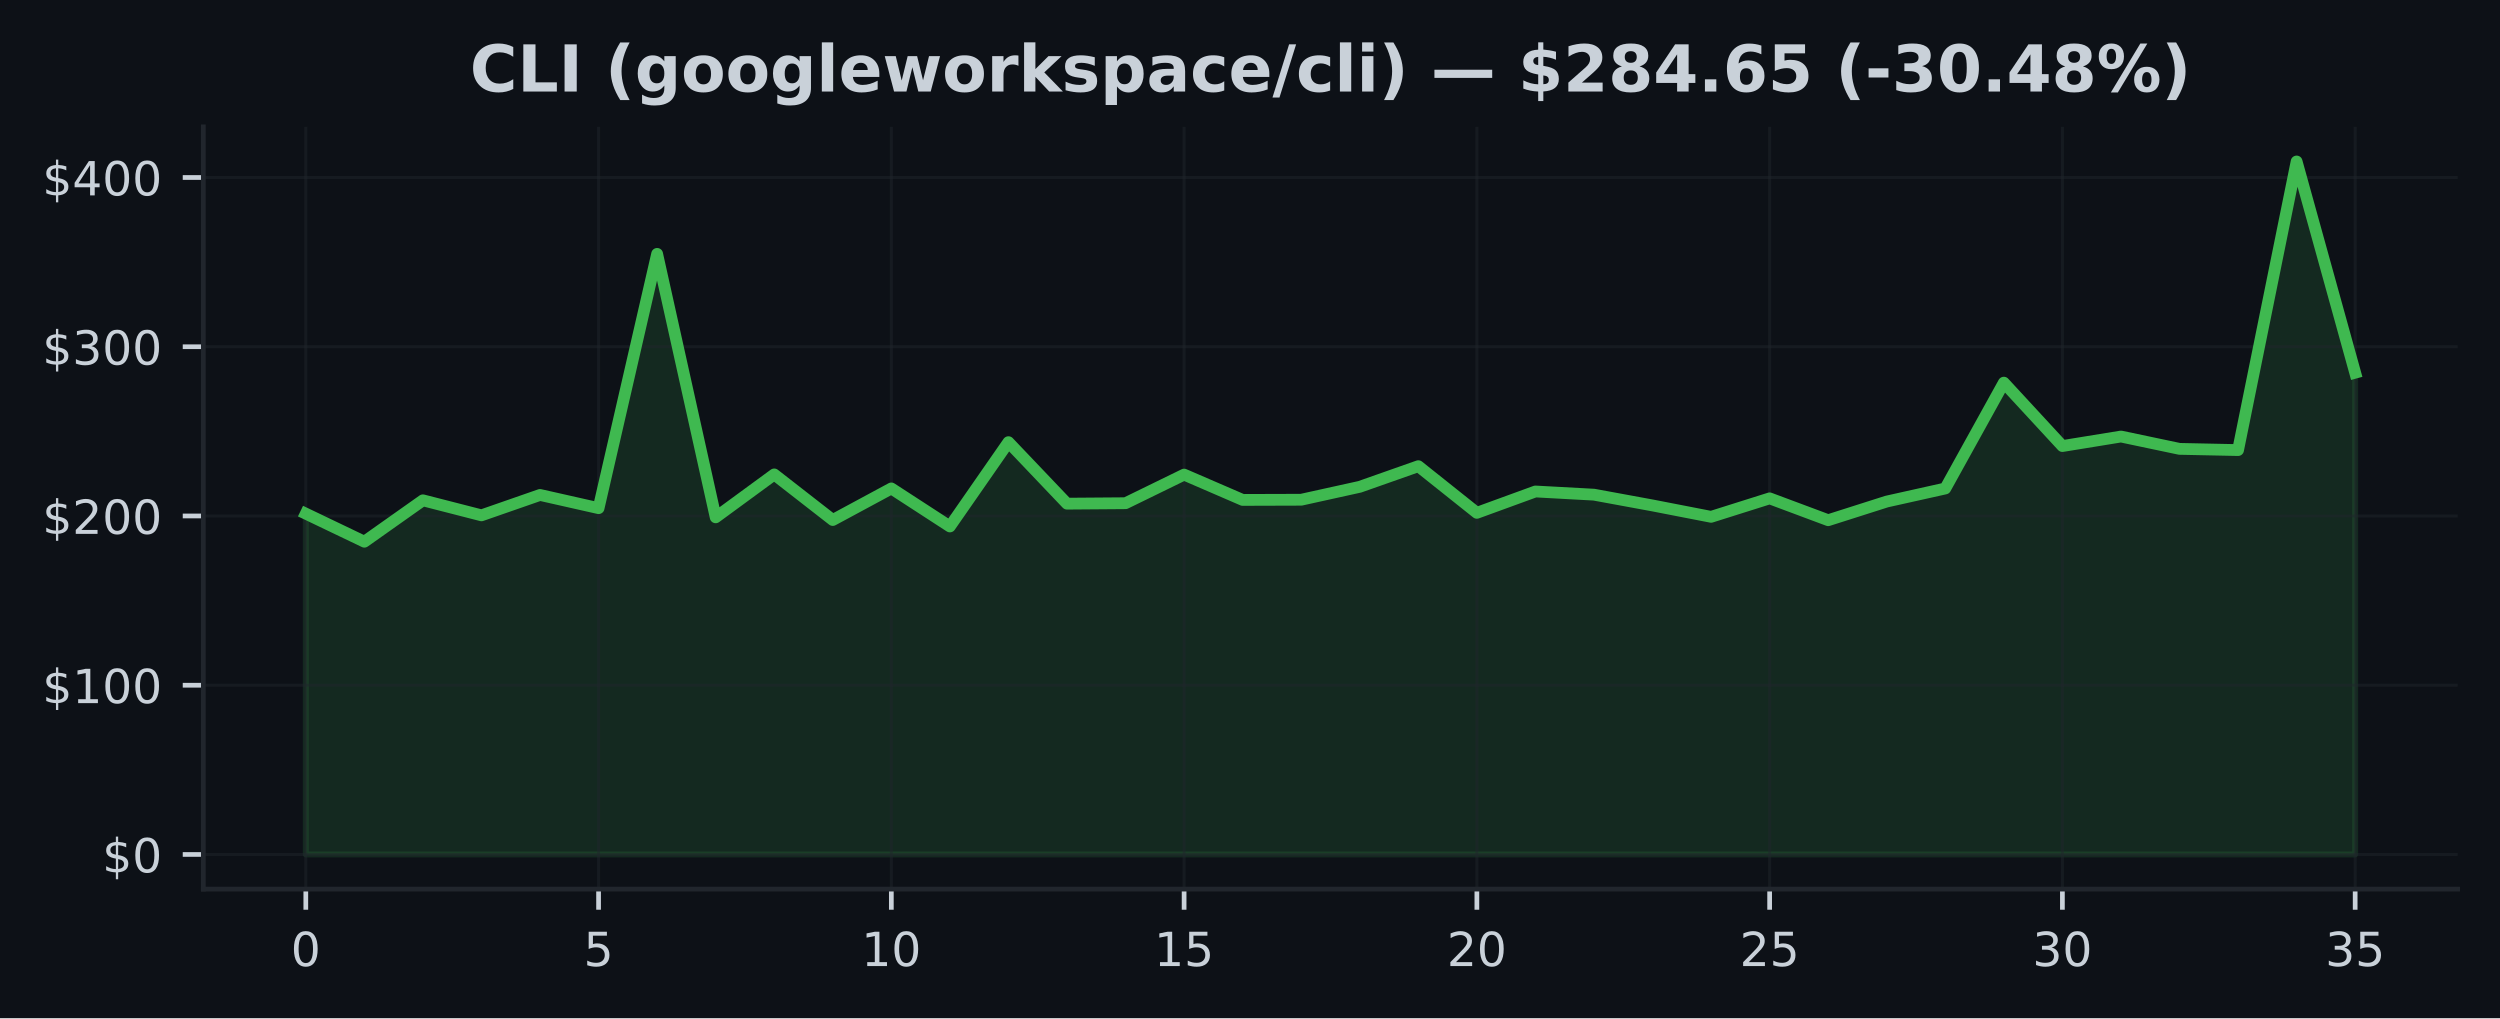
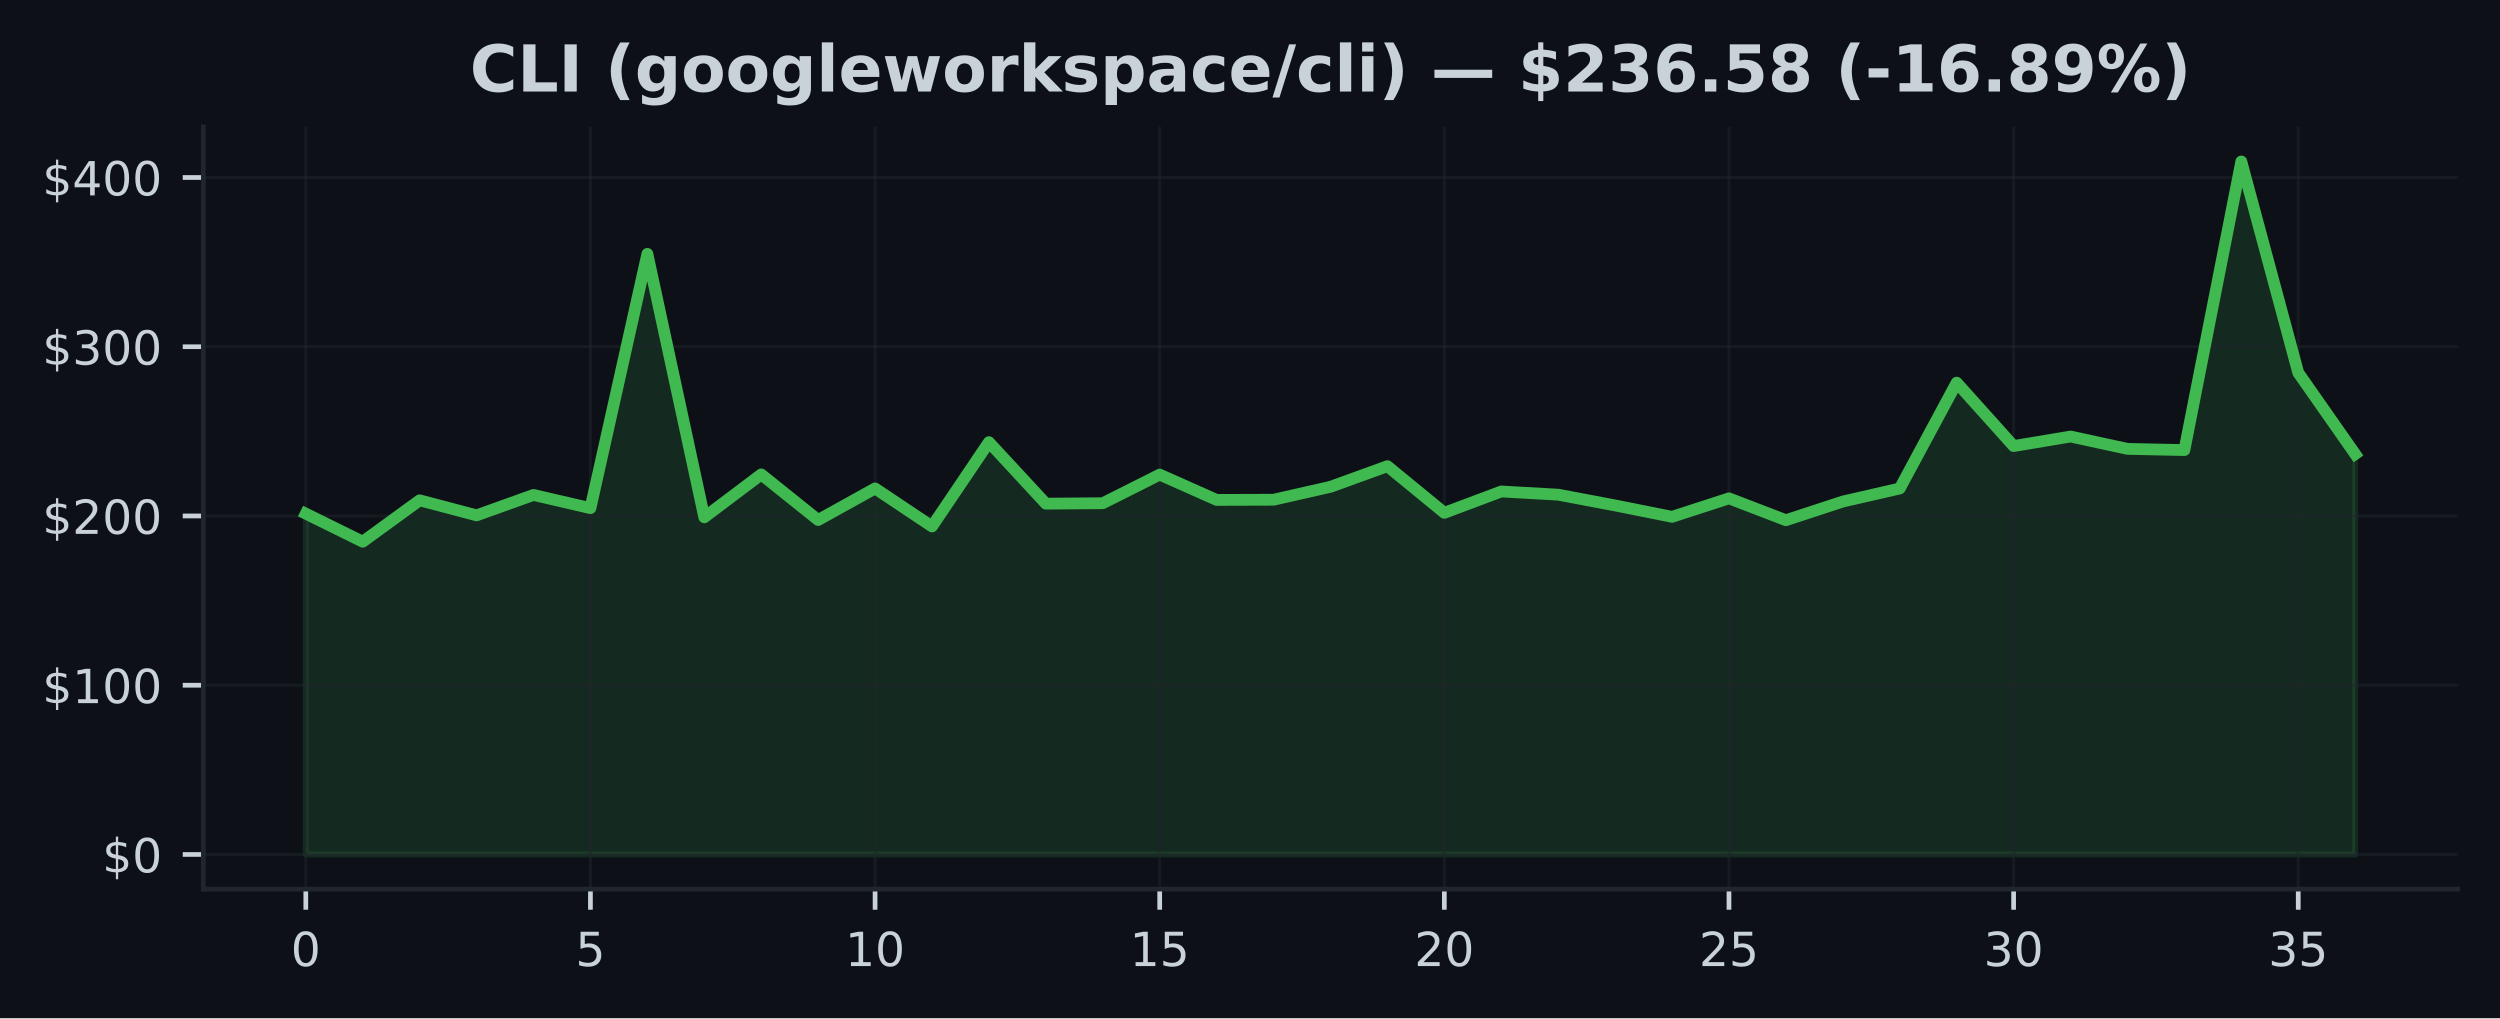
<svg xmlns="http://www.w3.org/2000/svg" xmlns:xlink="http://www.w3.org/1999/xlink" width="424.91pt" height="173.061pt" viewBox="0 0 424.91 173.061" version="1.1">
  <defs>
    <style type="text/css">*{stroke-linejoin: round; stroke-linecap: butt}</style>
  </defs>
  <g id="figure_1">
    <g id="patch_1">
      <path d="M 0 173.061  L 424.91 173.061  L 424.91 0  L 0 0  z " style="fill: #0d1117" />
    </g>
    <g id="axes_1">
      <g id="patch_2">
        <path d="M 34.56 151.118  L 417.71 151.118  L 417.71 21.558  L 34.56 21.558  z " style="fill: #0d1117" />
      </g>
      <g id="FillBetweenPolyCollection_1">
        <defs>
-           <path id="m6ad2cee7e4" d="M 51.976 -27.832  L 51.976 -85.759  L 61.928 -80.99  L 71.88 -88.026  L 81.832 -85.471  L 91.784 -88.937  L 101.736 -86.691  L 111.688 -129.911  L 121.64 -85.135  L 131.591 -92.427  L 141.543 -84.677  L 151.495 -90.045  L 161.447 -83.581  L 171.399 -97.909  L 181.351 -87.456  L 191.303 -87.534  L 201.255 -92.395  L 211.207 -88.092  L 221.159 -88.123  L 231.111 -90.321  L 241.063 -93.827  L 251.015 -85.897  L 260.967 -89.527  L 270.919 -88.983  L 280.871 -87.154  L 290.823 -85.218  L 300.775 -88.359  L 310.727 -84.643  L 320.679 -87.816  L 330.63 -90.036  L 340.582 -108.023  L 350.534 -97.248  L 360.486 -98.867  L 370.438 -96.77  L 380.39 -96.563  L 390.342 -145.613  L 400.294 -109.712  L 400.294 -27.832  L 400.294 -27.832  L 390.342 -27.832  L 380.39 -27.832  L 370.438 -27.832  L 360.486 -27.832  L 350.534 -27.832  L 340.582 -27.832  L 330.63 -27.832  L 320.679 -27.832  L 310.727 -27.832  L 300.775 -27.832  L 290.823 -27.832  L 280.871 -27.832  L 270.919 -27.832  L 260.967 -27.832  L 251.015 -27.832  L 241.063 -27.832  L 231.111 -27.832  L 221.159 -27.832  L 211.207 -27.832  L 201.255 -27.832  L 191.303 -27.832  L 181.351 -27.832  L 171.399 -27.832  L 161.447 -27.832  L 151.495 -27.832  L 141.543 -27.832  L 131.591 -27.832  L 121.64 -27.832  L 111.688 -27.832  L 101.736 -27.832  L 91.784 -27.832  L 81.832 -27.832  L 71.88 -27.832  L 61.928 -27.832  L 51.976 -27.832  z " style="stroke: #3fb950; stroke-opacity: 0.15" />
+           <path id="m931be8bc30" d="M 51.976 -27.832  L 51.976 -85.759  L 61.651 -80.99  L 71.327 -88.026  L 81.002 -85.471  L 90.678 -88.937  L 100.353 -86.691  L 110.029 -129.911  L 119.704 -85.135  L 129.38 -92.427  L 139.055 -84.677  L 148.731 -90.045  L 158.406 -83.581  L 168.082 -97.909  L 177.757 -87.456  L 187.433 -87.534  L 197.108 -92.395  L 206.784 -88.092  L 216.459 -88.123  L 226.135 -90.321  L 235.811 -93.827  L 245.486 -85.897  L 255.162 -89.527  L 264.837 -88.983  L 274.513 -87.154  L 284.188 -85.218  L 293.864 -88.359  L 303.539 -84.643  L 313.215 -87.816  L 322.89 -90.036  L 332.566 -108.023  L 342.241 -97.248  L 351.917 -98.867  L 361.592 -96.77  L 371.268 -96.563  L 380.943 -145.613  L 390.619 -109.712  L 400.294 -95.884  L 400.294 -27.832  L 400.294 -27.832  L 390.619 -27.832  L 380.943 -27.832  L 371.268 -27.832  L 361.592 -27.832  L 351.917 -27.832  L 342.241 -27.832  L 332.566 -27.832  L 322.89 -27.832  L 313.215 -27.832  L 303.539 -27.832  L 293.864 -27.832  L 284.188 -27.832  L 274.513 -27.832  L 264.837 -27.832  L 255.162 -27.832  L 245.486 -27.832  L 235.811 -27.832  L 226.135 -27.832  L 216.459 -27.832  L 206.784 -27.832  L 197.108 -27.832  L 187.433 -27.832  L 177.757 -27.832  L 168.082 -27.832  L 158.406 -27.832  L 148.731 -27.832  L 139.055 -27.832  L 129.38 -27.832  L 119.704 -27.832  L 110.029 -27.832  L 100.353 -27.832  L 90.678 -27.832  L 81.002 -27.832  L 71.327 -27.832  L 61.651 -27.832  L 51.976 -27.832  z " style="stroke: #3fb950; stroke-opacity: 0.15" />
        </defs>
-         <g clip-path="url(#pac48440105)">
-           <use xlink:href="#m6ad2cee7e4" x="0" y="173.061" style="fill: #3fb950; fill-opacity: 0.15; stroke: #3fb950; stroke-opacity: 0.15" />
+         <g clip-path="url(#p14861388c6)">
+           <use xlink:href="#m931be8bc30" x="0" y="173.061" style="fill: #3fb950; fill-opacity: 0.15; stroke: #3fb950; stroke-opacity: 0.15" />
        </g>
      </g>
      <g id="matplotlib.axis_1">
        <g id="xtick_1">
          <g id="line2d_1">
-             <path d="M 51.976 151.118  L 51.976 21.558  " clip-path="url(#pac48440105)" style="fill: none; stroke: #21262d; stroke-opacity: 0.5; stroke-width: 0.5; stroke-linecap: square" />
+             <path d="M 51.976 151.118  L 51.976 21.558  " clip-path="url(#p14861388c6)" style="fill: none; stroke: #21262d; stroke-opacity: 0.5; stroke-width: 0.5; stroke-linecap: square" />
          </g>
          <g id="line2d_2">
            <defs>
-               <path id="m3bb4b7af26" d="M 0 0  L 0 3.5  " style="stroke: #c9d1d9; stroke-width: 0.8" />
+               <path id="m6a181139e9" d="M 0 0  L 0 3.5  " style="stroke: #c9d1d9; stroke-width: 0.8" />
            </defs>
            <g>
-               <use xlink:href="#m3bb4b7af26" x="51.976" y="151.118" style="fill: #c9d1d9; stroke: #c9d1d9; stroke-width: 0.8" />
+               <use xlink:href="#m6a181139e9" x="51.976" y="151.118" style="fill: #c9d1d9; stroke: #c9d1d9; stroke-width: 0.8" />
            </g>
          </g>
          <g id="text_1">
            <g style="fill: #c9d1d9" transform="translate(49.43091 164.197) scale(0.08 -0.08)">
              <defs>
                <path id="DejaVuSans-30" d="M 2034 4250  Q 1547 4250 1301 3770  Q 1056 3291 1056 2328  Q 1056 1369 1301 889  Q 1547 409 2034 409  Q 2525 409 2770 889  Q 3016 1369 3016 2328  Q 3016 3291 2770 3770  Q 2525 4250 2034 4250  z M 2034 4750  Q 2819 4750 3233 4129  Q 3647 3509 3647 2328  Q 3647 1150 3233 529  Q 2819 -91 2034 -91  Q 1250 -91 836 529  Q 422 1150 422 2328  Q 422 3509 836 4129  Q 1250 4750 2034 4750  z " transform="scale(0.015625)" />
              </defs>
              <use xlink:href="#DejaVuSans-30" />
            </g>
          </g>
        </g>
        <g id="xtick_2">
          <g id="line2d_3">
-             <path d="M 101.736 151.118  L 101.736 21.558  " clip-path="url(#pac48440105)" style="fill: none; stroke: #21262d; stroke-opacity: 0.5; stroke-width: 0.5; stroke-linecap: square" />
+             <path d="M 100.353 151.118  L 100.353 21.558  " clip-path="url(#p14861388c6)" style="fill: none; stroke: #21262d; stroke-opacity: 0.5; stroke-width: 0.5; stroke-linecap: square" />
          </g>
          <g id="line2d_4">
            <g>
-               <use xlink:href="#m3bb4b7af26" x="101.736" y="151.118" style="fill: #c9d1d9; stroke: #c9d1d9; stroke-width: 0.8" />
+               <use xlink:href="#m6a181139e9" x="100.353" y="151.118" style="fill: #c9d1d9; stroke: #c9d1d9; stroke-width: 0.8" />
            </g>
          </g>
          <g id="text_2">
-             <g style="fill: #c9d1d9" transform="translate(99.19065 164.197) scale(0.08 -0.08)">
+             <g style="fill: #c9d1d9" transform="translate(97.80843 164.197) scale(0.08 -0.08)">
              <defs>
                <path id="DejaVuSans-35" d="M 691 4666  L 3169 4666  L 3169 4134  L 1269 4134  L 1269 2991  Q 1406 3038 1543 3061  Q 1681 3084 1819 3084  Q 2600 3084 3056 2656  Q 3513 2228 3513 1497  Q 3513 744 3044 326  Q 2575 -91 1722 -91  Q 1428 -91 1123 -41  Q 819 9 494 109  L 494 744  Q 775 591 1075 516  Q 1375 441 1709 441  Q 2250 441 2565 725  Q 2881 1009 2881 1497  Q 2881 1984 2565 2268  Q 2250 2553 1709 2553  Q 1456 2553 1204 2497  Q 953 2441 691 2322  L 691 4666  z " transform="scale(0.015625)" />
              </defs>
              <use xlink:href="#DejaVuSans-35" />
            </g>
          </g>
        </g>
        <g id="xtick_3">
          <g id="line2d_5">
-             <path d="M 151.495 151.118  L 151.495 21.558  " clip-path="url(#pac48440105)" style="fill: none; stroke: #21262d; stroke-opacity: 0.5; stroke-width: 0.5; stroke-linecap: square" />
+             <path d="M 148.731 151.118  L 148.731 21.558  " clip-path="url(#p14861388c6)" style="fill: none; stroke: #21262d; stroke-opacity: 0.5; stroke-width: 0.5; stroke-linecap: square" />
          </g>
          <g id="line2d_6">
            <g>
-               <use xlink:href="#m3bb4b7af26" x="151.495" y="151.118" style="fill: #c9d1d9; stroke: #c9d1d9; stroke-width: 0.8" />
+               <use xlink:href="#m6a181139e9" x="148.731" y="151.118" style="fill: #c9d1d9; stroke: #c9d1d9; stroke-width: 0.8" />
            </g>
          </g>
          <g id="text_3">
-             <g style="fill: #c9d1d9" transform="translate(146.4054 164.197) scale(0.08 -0.08)">
+             <g style="fill: #c9d1d9" transform="translate(143.641 164.197) scale(0.08 -0.08)">
              <defs>
                <path id="DejaVuSans-31" d="M 794 531  L 1825 531  L 1825 4091  L 703 3866  L 703 4441  L 1819 4666  L 2450 4666  L 2450 531  L 3481 531  L 3481 0  L 794 0  L 794 531  z " transform="scale(0.015625)" />
              </defs>
              <use xlink:href="#DejaVuSans-31" />
              <use xlink:href="#DejaVuSans-30" transform="translate(63.62305 0)" />
            </g>
          </g>
        </g>
        <g id="xtick_4">
          <g id="line2d_7">
-             <path d="M 201.255 151.118  L 201.255 21.558  " clip-path="url(#pac48440105)" style="fill: none; stroke: #21262d; stroke-opacity: 0.5; stroke-width: 0.5; stroke-linecap: square" />
+             <path d="M 197.108 151.118  L 197.108 21.558  " clip-path="url(#p14861388c6)" style="fill: none; stroke: #21262d; stroke-opacity: 0.5; stroke-width: 0.5; stroke-linecap: square" />
          </g>
          <g id="line2d_8">
            <g>
-               <use xlink:href="#m3bb4b7af26" x="201.255" y="151.118" style="fill: #c9d1d9; stroke: #c9d1d9; stroke-width: 0.8" />
+               <use xlink:href="#m6a181139e9" x="197.108" y="151.118" style="fill: #c9d1d9; stroke: #c9d1d9; stroke-width: 0.8" />
            </g>
          </g>
          <g id="text_4">
-             <g style="fill: #c9d1d9" transform="translate(196.1651 164.197) scale(0.08 -0.08)">
+             <g style="fill: #c9d1d9" transform="translate(192.0185 164.197) scale(0.08 -0.08)">
              <use xlink:href="#DejaVuSans-31" />
              <use xlink:href="#DejaVuSans-35" transform="translate(63.62305 0)" />
            </g>
          </g>
        </g>
        <g id="xtick_5">
          <g id="line2d_9">
-             <path d="M 251.015 151.118  L 251.015 21.558  " clip-path="url(#pac48440105)" style="fill: none; stroke: #21262d; stroke-opacity: 0.5; stroke-width: 0.5; stroke-linecap: square" />
+             <path d="M 245.486 151.118  L 245.486 21.558  " clip-path="url(#p14861388c6)" style="fill: none; stroke: #21262d; stroke-opacity: 0.5; stroke-width: 0.5; stroke-linecap: square" />
          </g>
          <g id="line2d_10">
            <g>
-               <use xlink:href="#m3bb4b7af26" x="251.015" y="151.118" style="fill: #c9d1d9; stroke: #c9d1d9; stroke-width: 0.8" />
+               <use xlink:href="#m6a181139e9" x="245.486" y="151.118" style="fill: #c9d1d9; stroke: #c9d1d9; stroke-width: 0.8" />
            </g>
          </g>
          <g id="text_5">
-             <g style="fill: #c9d1d9" transform="translate(245.9249 164.197) scale(0.08 -0.08)">
+             <g style="fill: #c9d1d9" transform="translate(240.396 164.197) scale(0.08 -0.08)">
              <defs>
                <path id="DejaVuSans-32" d="M 1228 531  L 3431 531  L 3431 0  L 469 0  L 469 531  Q 828 903 1448 1529  Q 2069 2156 2228 2338  Q 2531 2678 2651 2914  Q 2772 3150 2772 3378  Q 2772 3750 2511 3984  Q 2250 4219 1831 4219  Q 1534 4219 1204 4116  Q 875 4013 500 3803  L 500 4441  Q 881 4594 1212 4672  Q 1544 4750 1819 4750  Q 2544 4750 2975 4387  Q 3406 4025 3406 3419  Q 3406 3131 3298 2873  Q 3191 2616 2906 2266  Q 2828 2175 2409 1742  Q 1991 1309 1228 531  z " transform="scale(0.015625)" />
              </defs>
              <use xlink:href="#DejaVuSans-32" />
              <use xlink:href="#DejaVuSans-30" transform="translate(63.62305 0)" />
            </g>
          </g>
        </g>
        <g id="xtick_6">
          <g id="line2d_11">
-             <path d="M 300.775 151.118  L 300.775 21.558  " clip-path="url(#pac48440105)" style="fill: none; stroke: #21262d; stroke-opacity: 0.5; stroke-width: 0.5; stroke-linecap: square" />
+             <path d="M 293.864 151.118  L 293.864 21.558  " clip-path="url(#p14861388c6)" style="fill: none; stroke: #21262d; stroke-opacity: 0.5; stroke-width: 0.5; stroke-linecap: square" />
          </g>
          <g id="line2d_12">
            <g>
-               <use xlink:href="#m3bb4b7af26" x="300.775" y="151.118" style="fill: #c9d1d9; stroke: #c9d1d9; stroke-width: 0.8" />
+               <use xlink:href="#m6a181139e9" x="293.864" y="151.118" style="fill: #c9d1d9; stroke: #c9d1d9; stroke-width: 0.8" />
            </g>
          </g>
          <g id="text_6">
-             <g style="fill: #c9d1d9" transform="translate(295.6846 164.197) scale(0.08 -0.08)">
+             <g style="fill: #c9d1d9" transform="translate(288.7735 164.197) scale(0.08 -0.08)">
              <use xlink:href="#DejaVuSans-32" />
              <use xlink:href="#DejaVuSans-35" transform="translate(63.62305 0)" />
            </g>
          </g>
        </g>
        <g id="xtick_7">
          <g id="line2d_13">
-             <path d="M 350.534 151.118  L 350.534 21.558  " clip-path="url(#pac48440105)" style="fill: none; stroke: #21262d; stroke-opacity: 0.5; stroke-width: 0.5; stroke-linecap: square" />
+             <path d="M 342.241 151.118  L 342.241 21.558  " clip-path="url(#p14861388c6)" style="fill: none; stroke: #21262d; stroke-opacity: 0.5; stroke-width: 0.5; stroke-linecap: square" />
          </g>
          <g id="line2d_14">
            <g>
-               <use xlink:href="#m3bb4b7af26" x="350.534" y="151.118" style="fill: #c9d1d9; stroke: #c9d1d9; stroke-width: 0.8" />
+               <use xlink:href="#m6a181139e9" x="342.241" y="151.118" style="fill: #c9d1d9; stroke: #c9d1d9; stroke-width: 0.8" />
            </g>
          </g>
          <g id="text_7">
-             <g style="fill: #c9d1d9" transform="translate(345.4444 164.197) scale(0.08 -0.08)">
+             <g style="fill: #c9d1d9" transform="translate(337.1511 164.197) scale(0.08 -0.08)">
              <defs>
                <path id="DejaVuSans-33" d="M 2597 2516  Q 3050 2419 3304 2112  Q 3559 1806 3559 1356  Q 3559 666 3084 287  Q 2609 -91 1734 -91  Q 1441 -91 1130 -33  Q 819 25 488 141  L 488 750  Q 750 597 1062 519  Q 1375 441 1716 441  Q 2309 441 2620 675  Q 2931 909 2931 1356  Q 2931 1769 2642 2001  Q 2353 2234 1838 2234  L 1294 2234  L 1294 2753  L 1863 2753  Q 2328 2753 2575 2939  Q 2822 3125 2822 3475  Q 2822 3834 2567 4026  Q 2313 4219 1838 4219  Q 1578 4219 1281 4162  Q 984 4106 628 3988  L 628 4550  Q 988 4650 1302 4700  Q 1616 4750 1894 4750  Q 2613 4750 3031 4423  Q 3450 4097 3450 3541  Q 3450 3153 3228 2886  Q 3006 2619 2597 2516  z " transform="scale(0.015625)" />
              </defs>
              <use xlink:href="#DejaVuSans-33" />
              <use xlink:href="#DejaVuSans-30" transform="translate(63.62305 0)" />
            </g>
          </g>
        </g>
        <g id="xtick_8">
          <g id="line2d_15">
-             <path d="M 400.294 151.118  L 400.294 21.558  " clip-path="url(#pac48440105)" style="fill: none; stroke: #21262d; stroke-opacity: 0.5; stroke-width: 0.5; stroke-linecap: square" />
+             <path d="M 390.619 151.118  L 390.619 21.558  " clip-path="url(#p14861388c6)" style="fill: none; stroke: #21262d; stroke-opacity: 0.5; stroke-width: 0.5; stroke-linecap: square" />
          </g>
          <g id="line2d_16">
            <g>
-               <use xlink:href="#m3bb4b7af26" x="400.294" y="151.118" style="fill: #c9d1d9; stroke: #c9d1d9; stroke-width: 0.8" />
+               <use xlink:href="#m6a181139e9" x="390.619" y="151.118" style="fill: #c9d1d9; stroke: #c9d1d9; stroke-width: 0.8" />
            </g>
          </g>
          <g id="text_8">
-             <g style="fill: #c9d1d9" transform="translate(395.2041 164.197) scale(0.08 -0.08)">
+             <g style="fill: #c9d1d9" transform="translate(385.5286 164.197) scale(0.08 -0.08)">
              <use xlink:href="#DejaVuSans-33" />
              <use xlink:href="#DejaVuSans-35" transform="translate(63.62305 0)" />
            </g>
          </g>
        </g>
      </g>
      <g id="matplotlib.axis_2">
        <g id="ytick_1">
          <g id="line2d_17">
-             <path d="M 34.56 145.229  L 417.71 145.229  " clip-path="url(#pac48440105)" style="fill: none; stroke: #21262d; stroke-opacity: 0.5; stroke-width: 0.5; stroke-linecap: square" />
+             <path d="M 34.56 145.229  L 417.71 145.229  " clip-path="url(#p14861388c6)" style="fill: none; stroke: #21262d; stroke-opacity: 0.5; stroke-width: 0.5; stroke-linecap: square" />
          </g>
          <g id="line2d_18">
            <defs>
-               <path id="me5310d5850" d="M 0 0  L -3.5 0  " style="stroke: #c9d1d9; stroke-width: 0.8" />
+               <path id="m94be089603" d="M 0 0  L -3.5 0  " style="stroke: #c9d1d9; stroke-width: 0.8" />
            </defs>
            <g>
-               <use xlink:href="#me5310d5850" x="34.56" y="145.229" style="fill: #c9d1d9; stroke: #c9d1d9; stroke-width: 0.8" />
+               <use xlink:href="#m94be089603" x="34.56" y="145.229" style="fill: #c9d1d9; stroke: #c9d1d9; stroke-width: 0.8" />
            </g>
          </g>
          <g id="text_9">
            <g style="fill: #c9d1d9" transform="translate(17.38 148.2686) scale(0.08 -0.08)">
              <defs>
                <path id="DejaVuSans-24" d="M 2163 -941  L 1850 -941  L 1847 0  Q 1519 6 1191 76  Q 863 147 531 288  L 531 850  Q 850 650 1176 548  Q 1503 447 1850 444  L 1850 1869  Q 1159 1981 845 2250  Q 531 2519 531 2988  Q 531 3497 872 3790  Q 1213 4084 1850 4128  L 1850 4863  L 2163 4863  L 2163 4138  Q 2453 4125 2725 4076  Q 2997 4028 3256 3944  L 3256 3397  Q 2997 3528 2723 3600  Q 2450 3672 2163 3684  L 2163 2350  Q 2872 2241 3206 1959  Q 3541 1678 3541 1191  Q 3541 663 3186 358  Q 2831 53 2163 6  L 2163 -941  z M 1850 2406  L 1850 3688  Q 1488 3647 1297 3481  Q 1106 3316 1106 3041  Q 1106 2772 1282 2622  Q 1459 2472 1850 2406  z M 2163 1806  L 2163 453  Q 2559 506 2761 678  Q 2963 850 2963 1131  Q 2963 1406 2770 1568  Q 2578 1731 2163 1806  z " transform="scale(0.015625)" />
              </defs>
              <use xlink:href="#DejaVuSans-24" />
              <use xlink:href="#DejaVuSans-30" transform="translate(63.62305 0)" />
            </g>
          </g>
        </g>
        <g id="ytick_2">
          <g id="line2d_19">
-             <path d="M 34.56 116.464  L 417.71 116.464  " clip-path="url(#pac48440105)" style="fill: none; stroke: #21262d; stroke-opacity: 0.5; stroke-width: 0.5; stroke-linecap: square" />
+             <path d="M 34.56 116.464  L 417.71 116.464  " clip-path="url(#p14861388c6)" style="fill: none; stroke: #21262d; stroke-opacity: 0.5; stroke-width: 0.5; stroke-linecap: square" />
          </g>
          <g id="line2d_20">
            <g>
-               <use xlink:href="#me5310d5850" x="34.56" y="116.464" style="fill: #c9d1d9; stroke: #c9d1d9; stroke-width: 0.8" />
+               <use xlink:href="#m94be089603" x="34.56" y="116.464" style="fill: #c9d1d9; stroke: #c9d1d9; stroke-width: 0.8" />
            </g>
          </g>
          <g id="text_10">
            <g style="fill: #c9d1d9" transform="translate(7.2 119.5034) scale(0.08 -0.08)">
              <use xlink:href="#DejaVuSans-24" />
              <use xlink:href="#DejaVuSans-31" transform="translate(63.62305 0)" />
              <use xlink:href="#DejaVuSans-30" transform="translate(127.2461 0)" />
              <use xlink:href="#DejaVuSans-30" transform="translate(190.8691 0)" />
            </g>
          </g>
        </g>
        <g id="ytick_3">
          <g id="line2d_21">
-             <path d="M 34.56 87.699  L 417.71 87.699  " clip-path="url(#pac48440105)" style="fill: none; stroke: #21262d; stroke-opacity: 0.5; stroke-width: 0.5; stroke-linecap: square" />
+             <path d="M 34.56 87.699  L 417.71 87.699  " clip-path="url(#p14861388c6)" style="fill: none; stroke: #21262d; stroke-opacity: 0.5; stroke-width: 0.5; stroke-linecap: square" />
          </g>
          <g id="line2d_22">
            <g>
-               <use xlink:href="#me5310d5850" x="34.56" y="87.699" style="fill: #c9d1d9; stroke: #c9d1d9; stroke-width: 0.8" />
+               <use xlink:href="#m94be089603" x="34.56" y="87.699" style="fill: #c9d1d9; stroke: #c9d1d9; stroke-width: 0.8" />
            </g>
          </g>
          <g id="text_11">
            <g style="fill: #c9d1d9" transform="translate(7.2 90.73825) scale(0.08 -0.08)">
              <use xlink:href="#DejaVuSans-24" />
              <use xlink:href="#DejaVuSans-32" transform="translate(63.62305 0)" />
              <use xlink:href="#DejaVuSans-30" transform="translate(127.2461 0)" />
              <use xlink:href="#DejaVuSans-30" transform="translate(190.8691 0)" />
            </g>
          </g>
        </g>
        <g id="ytick_4">
          <g id="line2d_23">
-             <path d="M 34.56 58.934  L 417.71 58.934  " clip-path="url(#pac48440105)" style="fill: none; stroke: #21262d; stroke-opacity: 0.5; stroke-width: 0.5; stroke-linecap: square" />
+             <path d="M 34.56 58.934  L 417.71 58.934  " clip-path="url(#p14861388c6)" style="fill: none; stroke: #21262d; stroke-opacity: 0.5; stroke-width: 0.5; stroke-linecap: square" />
          </g>
          <g id="line2d_24">
            <g>
-               <use xlink:href="#me5310d5850" x="34.56" y="58.934" style="fill: #c9d1d9; stroke: #c9d1d9; stroke-width: 0.8" />
+               <use xlink:href="#m94be089603" x="34.56" y="58.934" style="fill: #c9d1d9; stroke: #c9d1d9; stroke-width: 0.8" />
            </g>
          </g>
          <g id="text_12">
            <g style="fill: #c9d1d9" transform="translate(7.2 61.97309) scale(0.08 -0.08)">
              <use xlink:href="#DejaVuSans-24" />
              <use xlink:href="#DejaVuSans-33" transform="translate(63.62305 0)" />
              <use xlink:href="#DejaVuSans-30" transform="translate(127.2461 0)" />
              <use xlink:href="#DejaVuSans-30" transform="translate(190.8691 0)" />
            </g>
          </g>
        </g>
        <g id="ytick_5">
          <g id="line2d_25">
-             <path d="M 34.56 30.169  L 417.71 30.169  " clip-path="url(#pac48440105)" style="fill: none; stroke: #21262d; stroke-opacity: 0.5; stroke-width: 0.5; stroke-linecap: square" />
+             <path d="M 34.56 30.169  L 417.71 30.169  " clip-path="url(#p14861388c6)" style="fill: none; stroke: #21262d; stroke-opacity: 0.5; stroke-width: 0.5; stroke-linecap: square" />
          </g>
          <g id="line2d_26">
            <g>
-               <use xlink:href="#me5310d5850" x="34.56" y="30.169" style="fill: #c9d1d9; stroke: #c9d1d9; stroke-width: 0.8" />
+               <use xlink:href="#m94be089603" x="34.56" y="30.169" style="fill: #c9d1d9; stroke: #c9d1d9; stroke-width: 0.8" />
            </g>
          </g>
          <g id="text_13">
            <g style="fill: #c9d1d9" transform="translate(7.2 33.20793) scale(0.08 -0.08)">
              <defs>
                <path id="DejaVuSans-34" d="M 2419 4116  L 825 1625  L 2419 1625  L 2419 4116  z M 2253 4666  L 3047 4666  L 3047 1625  L 3713 1625  L 3713 1100  L 3047 1100  L 3047 0  L 2419 0  L 2419 1100  L 313 1100  L 313 1709  L 2253 4666  z " transform="scale(0.015625)" />
              </defs>
              <use xlink:href="#DejaVuSans-24" />
              <use xlink:href="#DejaVuSans-34" transform="translate(63.62305 0)" />
              <use xlink:href="#DejaVuSans-30" transform="translate(127.2461 0)" />
              <use xlink:href="#DejaVuSans-30" transform="translate(190.8691 0)" />
            </g>
          </g>
        </g>
      </g>
      <g id="line2d_27">
-         <path d="M 51.976 87.302  L 61.928 92.071  L 71.88 85.035  L 81.832 87.59  L 91.784 84.123  L 101.736 86.37  L 111.688 43.15  L 121.64 87.926  L 131.591 80.634  L 141.543 88.383  L 151.495 83.016  L 161.447 89.479  L 171.399 75.152  L 181.351 85.605  L 191.303 85.527  L 201.255 80.666  L 211.207 84.969  L 221.159 84.937  L 231.111 82.74  L 241.063 79.233  L 251.015 87.164  L 260.967 83.534  L 270.919 84.077  L 280.871 85.907  L 290.823 87.843  L 300.775 84.702  L 310.727 88.418  L 320.679 85.245  L 330.63 83.025  L 340.582 65.038  L 350.534 75.813  L 360.486 74.194  L 370.438 76.291  L 380.39 76.498  L 390.342 27.447  L 400.294 63.349  " clip-path="url(#pac48440105)" style="fill: none; stroke: #3fb950; stroke-width: 2; stroke-linecap: square" />
+         <path d="M 51.976 87.302  L 61.651 92.071  L 71.327 85.035  L 81.002 87.59  L 90.678 84.123  L 100.353 86.37  L 110.029 43.15  L 119.704 87.926  L 129.38 80.634  L 139.055 88.383  L 148.731 83.016  L 158.406 89.479  L 168.082 75.152  L 177.757 85.605  L 187.433 85.527  L 197.108 80.666  L 206.784 84.969  L 216.459 84.937  L 226.135 82.74  L 235.811 79.233  L 245.486 87.164  L 255.162 83.534  L 264.837 84.077  L 274.513 85.907  L 284.188 87.843  L 293.864 84.702  L 303.539 88.418  L 313.215 85.245  L 322.89 83.025  L 332.566 65.038  L 342.241 75.813  L 351.917 74.194  L 361.592 76.291  L 371.268 76.498  L 380.943 27.447  L 390.619 63.349  L 400.294 77.177  " clip-path="url(#p14861388c6)" style="fill: none; stroke: #3fb950; stroke-width: 2; stroke-linecap: square" />
      </g>
      <g id="patch_3">
        <path d="M 34.56 151.118  L 34.56 21.558  " style="fill: none; stroke: #21262d; stroke-width: 0.8; stroke-linejoin: miter; stroke-linecap: square" />
      </g>
      <g id="patch_4">
        <path d="M 34.56 151.118  L 417.71 151.118  " style="fill: none; stroke: #21262d; stroke-width: 0.8; stroke-linejoin: miter; stroke-linecap: square" />
      </g>
      <g id="text_14">
        <g style="fill: #c9d1d9" transform="translate(79.86422 15.55828) scale(0.11 -0.11)">
          <defs>
            <path id="DejaVuSans-Bold-43" d="M 4288 256  Q 3956 84 3597 -3  Q 3238 -91 2847 -91  Q 1681 -91 1000 561  Q 319 1213 319 2328  Q 319 3447 1000 4098  Q 1681 4750 2847 4750  Q 3238 4750 3597 4662  Q 3956 4575 4288 4403  L 4288 3438  Q 3953 3666 3628 3772  Q 3303 3878 2944 3878  Q 2300 3878 1931 3465  Q 1563 3053 1563 2328  Q 1563 1606 1931 1193  Q 2300 781 2944 781  Q 3303 781 3628 887  Q 3953 994 4288 1222  L 4288 256  z " transform="scale(0.015625)" />
            <path id="DejaVuSans-Bold-4c" d="M 588 4666  L 1791 4666  L 1791 909  L 3903 909  L 3903 0  L 588 0  L 588 4666  z " transform="scale(0.015625)" />
            <path id="DejaVuSans-Bold-49" d="M 588 4666  L 1791 4666  L 1791 0  L 588 0  L 588 4666  z " transform="scale(0.015625)" />
            <path id="DejaVuSans-Bold-20" transform="scale(0.015625)" />
            <path id="DejaVuSans-Bold-28" d="M 2413 -844  L 1484 -844  Q 1006 -72 778 623  Q 550 1319 550 2003  Q 550 2688 779 3389  Q 1009 4091 1484 4856  L 2413 4856  Q 2013 4116 1813 3408  Q 1613 2700 1613 2009  Q 1613 1319 1811 609  Q 2009 -100 2413 -844  z " transform="scale(0.015625)" />
            <path id="DejaVuSans-Bold-67" d="M 2919 594  Q 2688 288 2409 144  Q 2131 0 1766 0  Q 1125 0 706 504  Q 288 1009 288 1791  Q 288 2575 706 3076  Q 1125 3578 1766 3578  Q 2131 3578 2409 3434  Q 2688 3291 2919 2981  L 2919 3500  L 4044 3500  L 4044 353  Q 4044 -491 3511 -936  Q 2978 -1381 1966 -1381  Q 1638 -1381 1331 -1331  Q 1025 -1281 716 -1178  L 716 -306  Q 1009 -475 1290 -558  Q 1572 -641 1856 -641  Q 2406 -641 2662 -400  Q 2919 -159 2919 353  L 2919 594  z M 2181 2772  Q 1834 2772 1640 2515  Q 1447 2259 1447 1791  Q 1447 1309 1634 1061  Q 1822 813 2181 813  Q 2531 813 2725 1069  Q 2919 1325 2919 1791  Q 2919 2259 2725 2515  Q 2531 2772 2181 2772  z " transform="scale(0.015625)" />
            <path id="DejaVuSans-Bold-6f" d="M 2203 2784  Q 1831 2784 1636 2517  Q 1441 2250 1441 1747  Q 1441 1244 1636 976  Q 1831 709 2203 709  Q 2569 709 2762 976  Q 2956 1244 2956 1747  Q 2956 2250 2762 2517  Q 2569 2784 2203 2784  z M 2203 3584  Q 3106 3584 3614 3096  Q 4122 2609 4122 1747  Q 4122 884 3614 396  Q 3106 -91 2203 -91  Q 1297 -91 786 396  Q 275 884 275 1747  Q 275 2609 786 3096  Q 1297 3584 2203 3584  z " transform="scale(0.015625)" />
            <path id="DejaVuSans-Bold-6c" d="M 538 4863  L 1656 4863  L 1656 0  L 538 0  L 538 4863  z " transform="scale(0.015625)" />
            <path id="DejaVuSans-Bold-65" d="M 4031 1759  L 4031 1441  L 1416 1441  Q 1456 1047 1700 850  Q 1944 653 2381 653  Q 2734 653 3104 758  Q 3475 863 3866 1075  L 3866 213  Q 3469 63 3072 -14  Q 2675 -91 2278 -91  Q 1328 -91 801 392  Q 275 875 275 1747  Q 275 2603 792 3093  Q 1309 3584 2216 3584  Q 3041 3584 3536 3087  Q 4031 2591 4031 1759  z M 2881 2131  Q 2881 2450 2695 2645  Q 2509 2841 2209 2841  Q 1884 2841 1681 2658  Q 1478 2475 1428 2131  L 2881 2131  z " transform="scale(0.015625)" />
            <path id="DejaVuSans-Bold-77" d="M 225 3500  L 1313 3500  L 1900 1088  L 2491 3500  L 3425 3500  L 4013 1113  L 4603 3500  L 5691 3500  L 4769 0  L 3547 0  L 2956 2406  L 2369 0  L 1147 0  L 225 3500  z " transform="scale(0.015625)" />
            <path id="DejaVuSans-Bold-72" d="M 3138 2547  Q 2991 2616 2845 2648  Q 2700 2681 2553 2681  Q 2122 2681 1889 2404  Q 1656 2128 1656 1613  L 1656 0  L 538 0  L 538 3500  L 1656 3500  L 1656 2925  Q 1872 3269 2151 3426  Q 2431 3584 2822 3584  Q 2878 3584 2943 3579  Q 3009 3575 3134 3559  L 3138 2547  z " transform="scale(0.015625)" />
            <path id="DejaVuSans-Bold-6b" d="M 538 4863  L 1656 4863  L 1656 2216  L 2944 3500  L 4244 3500  L 2534 1894  L 4378 0  L 3022 0  L 1656 1459  L 1656 0  L 538 0  L 538 4863  z " transform="scale(0.015625)" />
            <path id="DejaVuSans-Bold-73" d="M 3272 3391  L 3272 2541  Q 2913 2691 2578 2766  Q 2244 2841 1947 2841  Q 1628 2841 1473 2761  Q 1319 2681 1319 2516  Q 1319 2381 1436 2309  Q 1553 2238 1856 2203  L 2053 2175  Q 2913 2066 3209 1816  Q 3506 1566 3506 1031  Q 3506 472 3093 190  Q 2681 -91 1863 -91  Q 1516 -91 1145 -36  Q 775 19 384 128  L 384 978  Q 719 816 1070 734  Q 1422 653 1784 653  Q 2113 653 2278 743  Q 2444 834 2444 1013  Q 2444 1163 2330 1236  Q 2216 1309 1875 1350  L 1678 1375  Q 931 1469 631 1722  Q 331 1975 331 2491  Q 331 3047 712 3315  Q 1094 3584 1881 3584  Q 2191 3584 2531 3537  Q 2872 3491 3272 3391  z " transform="scale(0.015625)" />
            <path id="DejaVuSans-Bold-70" d="M 1656 506  L 1656 -1331  L 538 -1331  L 538 3500  L 1656 3500  L 1656 2988  Q 1888 3294 2169 3439  Q 2450 3584 2816 3584  Q 3463 3584 3878 3070  Q 4294 2556 4294 1747  Q 4294 938 3878 423  Q 3463 -91 2816 -91  Q 2450 -91 2169 54  Q 1888 200 1656 506  z M 2400 2772  Q 2041 2772 1848 2508  Q 1656 2244 1656 1747  Q 1656 1250 1848 986  Q 2041 722 2400 722  Q 2759 722 2948 984  Q 3138 1247 3138 1747  Q 3138 2247 2948 2509  Q 2759 2772 2400 2772  z " transform="scale(0.015625)" />
            <path id="DejaVuSans-Bold-61" d="M 2106 1575  Q 1756 1575 1579 1456  Q 1403 1338 1403 1106  Q 1403 894 1545 773  Q 1688 653 1941 653  Q 2256 653 2472 879  Q 2688 1106 2688 1447  L 2688 1575  L 2106 1575  z M 3816 1997  L 3816 0  L 2688 0  L 2688 519  Q 2463 200 2181 54  Q 1900 -91 1497 -91  Q 953 -91 614 226  Q 275 544 275 1050  Q 275 1666 698 1953  Q 1122 2241 2028 2241  L 2688 2241  L 2688 2328  Q 2688 2594 2478 2717  Q 2269 2841 1825 2841  Q 1466 2841 1156 2769  Q 847 2697 581 2553  L 581 3406  Q 941 3494 1303 3539  Q 1666 3584 2028 3584  Q 2975 3584 3395 3211  Q 3816 2838 3816 1997  z " transform="scale(0.015625)" />
            <path id="DejaVuSans-Bold-63" d="M 3366 3391  L 3366 2478  Q 3138 2634 2908 2709  Q 2678 2784 2431 2784  Q 1963 2784 1702 2511  Q 1441 2238 1441 1747  Q 1441 1256 1702 982  Q 1963 709 2431 709  Q 2694 709 2930 787  Q 3166 866 3366 1019  L 3366 103  Q 3103 6 2833 -42  Q 2563 -91 2291 -91  Q 1344 -91 809 395  Q 275 881 275 1747  Q 275 2613 809 3098  Q 1344 3584 2291 3584  Q 2566 3584 2833 3536  Q 3100 3488 3366 3391  z " transform="scale(0.015625)" />
            <path id="DejaVuSans-Bold-2f" d="M 1644 4666  L 2338 4666  L 691 -594  L 0 -594  L 1644 4666  z " transform="scale(0.015625)" />
            <path id="DejaVuSans-Bold-69" d="M 538 3500  L 1656 3500  L 1656 0  L 538 0  L 538 3500  z M 538 4863  L 1656 4863  L 1656 3950  L 538 3950  L 538 4863  z " transform="scale(0.015625)" />
            <path id="DejaVuSans-Bold-29" d="M 513 -844  Q 913 -100 1113 609  Q 1313 1319 1313 2009  Q 1313 2700 1113 3408  Q 913 4116 513 4856  L 1441 4856  Q 1916 4091 2145 3389  Q 2375 2688 2375 2003  Q 2375 1319 2147 623  Q 1919 -72 1441 -844  L 513 -844  z " transform="scale(0.015625)" />
            <path id="DejaVuSans-Bold-2014" d="M 344 2156  L 6056 2156  L 6056 1350  L 344 1350  L 344 2156  z " transform="scale(0.015625)" />
            <path id="DejaVuSans-Bold-24" d="M 2484 -941  L 1978 -941  L 1975 0  Q 1584 16 1218 87  Q 853 159 506 288  L 506 1106  Q 866 922 1233 823  Q 1600 725 1978 713  L 1978 1684  L 1875 1703  Q 1128 1834 814 2115  Q 500 2397 500 2925  Q 500 3484 883 3798  Q 1266 4113 1975 4141  L 1978 4863  L 2484 4863  L 2484 4153  Q 2797 4128 3109 4075  Q 3422 4022 3738 3938  L 3738 3144  Q 3425 3275 3112 3348  Q 2800 3422 2484 3438  L 2484 2541  L 2584 2522  Q 3378 2397 3698 2105  Q 4019 1813 4019 1241  Q 4019 666 3637 358  Q 3256 50 2484 6  L 2484 -941  z M 1978 2613  L 1978 3428  Q 1756 3416 1623 3308  Q 1491 3200 1491 3034  Q 1491 2850 1612 2745  Q 1734 2641 1978 2613  z M 2484 1594  L 2484 725  Q 2756 728 2892 831  Q 3028 934 3028 1141  Q 3028 1353 2903 1458  Q 2778 1563 2484 1594  z " transform="scale(0.015625)" />
            <path id="DejaVuSans-Bold-32" d="M 1844 884  L 3897 884  L 3897 0  L 506 0  L 506 884  L 2209 2388  Q 2438 2594 2547 2791  Q 2656 2988 2656 3200  Q 2656 3528 2436 3728  Q 2216 3928 1850 3928  Q 1569 3928 1234 3808  Q 900 3688 519 3450  L 519 4475  Q 925 4609 1322 4679  Q 1719 4750 2100 4750  Q 2938 4750 3402 4381  Q 3866 4013 3866 3353  Q 3866 2972 3669 2642  Q 3472 2313 2841 1759  L 1844 884  z " transform="scale(0.015625)" />
+             <path id="DejaVuSans-Bold-33" d="M 2981 2516  Q 3453 2394 3698 2092  Q 3944 1791 3944 1325  Q 3944 631 3412 270  Q 2881 -91 1863 -91  Q 1503 -91 1142 -33  Q 781 25 428 141  L 428 1069  Q 766 900 1098 814  Q 1431 728 1753 728  Q 2231 728 2486 893  Q 2741 1059 2741 1369  Q 2741 1688 2480 1852  Q 2219 2016 1709 2016  L 1228 2016  L 1228 2791  L 1734 2791  Q 2188 2791 2409 2933  Q 2631 3075 2631 3366  Q 2631 3634 2415 3781  Q 2200 3928 1806 3928  Q 1516 3928 1219 3862  Q 922 3797 628 3669  L 628 4550  Q 984 4650 1334 4700  Q 1684 4750 2022 4750  Q 2931 4750 3382 4451  Q 3834 4153 3834 3553  Q 3834 3144 3618 2883  Q 3403 2622 2981 2516  z " transform="scale(0.015625)" />
+             <path id="DejaVuSans-Bold-36" d="M 2316 2303  Q 2000 2303 1842 2098  Q 1684 1894 1684 1484  Q 1684 1075 1842 870  Q 2000 666 2316 666  Q 2634 666 2792 870  Q 2950 1075 2950 1484  Q 2950 1894 2792 2098  Q 2634 2303 2316 2303  z M 3803 4544  L 3803 3681  Q 3506 3822 3243 3889  Q 2981 3956 2731 3956  Q 2194 3956 1894 3657  Q 1594 3359 1544 2772  Q 1750 2925 1990 3001  Q 2231 3078 2516 3078  Q 3231 3078 3670 2659  Q 4109 2241 4109 1563  Q 4109 813 3618 361  Q 3128 -91 2303 -91  Q 1394 -91 895 523  Q 397 1138 397 2266  Q 397 3422 980 4083  Q 1563 4744 2578 4744  Q 2900 4744 3203 4694  Q 3506 4644 3803 4544  z " transform="scale(0.015625)" />
+             <path id="DejaVuSans-Bold-2e" d="M 653 1209  L 1778 1209  L 1778 0  L 653 0  L 653 1209  z " transform="scale(0.015625)" />
+             <path id="DejaVuSans-Bold-35" d="M 678 4666  L 3669 4666  L 3669 3781  L 1638 3781  L 1638 3059  Q 1775 3097 1914 3117  Q 2053 3138 2203 3138  Q 3056 3138 3531 2711  Q 4006 2284 4006 1522  Q 4006 766 3489 337  Q 2972 -91 2053 -91  Q 1656 -91 1267 -14  Q 878 63 494 219  L 494 1166  Q 875 947 1217 837  Q 1559 728 1863 728  Q 2300 728 2551 942  Q 2803 1156 2803 1522  Q 2803 1891 2551 2103  Q 2300 2316 1863 2316  Q 1603 2316 1309 2248  Q 1016 2181 678 2041  L 678 4666  z " transform="scale(0.015625)" />
            <path id="DejaVuSans-Bold-38" d="M 2228 2088  Q 1891 2088 1709 1903  Q 1528 1719 1528 1375  Q 1528 1031 1709 848  Q 1891 666 2228 666  Q 2563 666 2741 848  Q 2919 1031 2919 1375  Q 2919 1722 2741 1905  Q 2563 2088 2228 2088  z M 1350 2484  Q 925 2613 709 2878  Q 494 3144 494 3541  Q 494 4131 934 4440  Q 1375 4750 2228 4750  Q 3075 4750 3515 4442  Q 3956 4134 3956 3541  Q 3956 3144 3739 2878  Q 3522 2613 3097 2484  Q 3572 2353 3814 2058  Q 4056 1763 4056 1313  Q 4056 619 3595 264  Q 3134 -91 2228 -91  Q 1319 -91 855 264  Q 391 619 391 1313  Q 391 1763 633 2058  Q 875 2353 1350 2484  z M 1631 3419  Q 1631 3141 1786 2991  Q 1941 2841 2228 2841  Q 2509 2841 2662 2991  Q 2816 3141 2816 3419  Q 2816 3697 2662 3845  Q 2509 3994 2228 3994  Q 1941 3994 1786 3844  Q 1631 3694 1631 3419  z " transform="scale(0.015625)" />
-             <path id="DejaVuSans-Bold-34" d="M 2356 3675  L 1038 1722  L 2356 1722  L 2356 3675  z M 2156 4666  L 3494 4666  L 3494 1722  L 4159 1722  L 4159 850  L 3494 850  L 3494 0  L 2356 0  L 2356 850  L 288 850  L 288 1881  L 2156 4666  z " transform="scale(0.015625)" />
-             <path id="DejaVuSans-Bold-2e" d="M 653 1209  L 1778 1209  L 1778 0  L 653 0  L 653 1209  z " transform="scale(0.015625)" />
-             <path id="DejaVuSans-Bold-36" d="M 2316 2303  Q 2000 2303 1842 2098  Q 1684 1894 1684 1484  Q 1684 1075 1842 870  Q 2000 666 2316 666  Q 2634 666 2792 870  Q 2950 1075 2950 1484  Q 2950 1894 2792 2098  Q 2634 2303 2316 2303  z M 3803 4544  L 3803 3681  Q 3506 3822 3243 3889  Q 2981 3956 2731 3956  Q 2194 3956 1894 3657  Q 1594 3359 1544 2772  Q 1750 2925 1990 3001  Q 2231 3078 2516 3078  Q 3231 3078 3670 2659  Q 4109 2241 4109 1563  Q 4109 813 3618 361  Q 3128 -91 2303 -91  Q 1394 -91 895 523  Q 397 1138 397 2266  Q 397 3422 980 4083  Q 1563 4744 2578 4744  Q 2900 4744 3203 4694  Q 3506 4644 3803 4544  z " transform="scale(0.015625)" />
-             <path id="DejaVuSans-Bold-35" d="M 678 4666  L 3669 4666  L 3669 3781  L 1638 3781  L 1638 3059  Q 1775 3097 1914 3117  Q 2053 3138 2203 3138  Q 3056 3138 3531 2711  Q 4006 2284 4006 1522  Q 4006 766 3489 337  Q 2972 -91 2053 -91  Q 1656 -91 1267 -14  Q 878 63 494 219  L 494 1166  Q 875 947 1217 837  Q 1559 728 1863 728  Q 2300 728 2551 942  Q 2803 1156 2803 1522  Q 2803 1891 2551 2103  Q 2300 2316 1863 2316  Q 1603 2316 1309 2248  Q 1016 2181 678 2041  L 678 4666  z " transform="scale(0.015625)" />
            <path id="DejaVuSans-Bold-2d" d="M 347 2297  L 2309 2297  L 2309 1388  L 347 1388  L 347 2297  z " transform="scale(0.015625)" />
-             <path id="DejaVuSans-Bold-33" d="M 2981 2516  Q 3453 2394 3698 2092  Q 3944 1791 3944 1325  Q 3944 631 3412 270  Q 2881 -91 1863 -91  Q 1503 -91 1142 -33  Q 781 25 428 141  L 428 1069  Q 766 900 1098 814  Q 1431 728 1753 728  Q 2231 728 2486 893  Q 2741 1059 2741 1369  Q 2741 1688 2480 1852  Q 2219 2016 1709 2016  L 1228 2016  L 1228 2791  L 1734 2791  Q 2188 2791 2409 2933  Q 2631 3075 2631 3366  Q 2631 3634 2415 3781  Q 2200 3928 1806 3928  Q 1516 3928 1219 3862  Q 922 3797 628 3669  L 628 4550  Q 984 4650 1334 4700  Q 1684 4750 2022 4750  Q 2931 4750 3382 4451  Q 3834 4153 3834 3553  Q 3834 3144 3618 2883  Q 3403 2622 2981 2516  z " transform="scale(0.015625)" />
-             <path id="DejaVuSans-Bold-30" d="M 2944 2338  Q 2944 3213 2780 3570  Q 2616 3928 2228 3928  Q 1841 3928 1675 3570  Q 1509 3213 1509 2338  Q 1509 1453 1675 1090  Q 1841 728 2228 728  Q 2613 728 2778 1090  Q 2944 1453 2944 2338  z M 4147 2328  Q 4147 1169 3647 539  Q 3147 -91 2228 -91  Q 1306 -91 806 539  Q 306 1169 306 2328  Q 306 3491 806 4120  Q 1306 4750 2228 4750  Q 3147 4750 3647 4120  Q 4147 3491 4147 2328  z " transform="scale(0.015625)" />
+             <path id="DejaVuSans-Bold-31" d="M 750 831  L 1813 831  L 1813 3847  L 722 3622  L 722 4441  L 1806 4666  L 2950 4666  L 2950 831  L 4013 831  L 4013 0  L 750 0  L 750 831  z " transform="scale(0.015625)" />
+             <path id="DejaVuSans-Bold-39" d="M 641 103  L 641 966  Q 928 831 1190 764  Q 1453 697 1709 697  Q 2247 697 2547 995  Q 2847 1294 2900 1881  Q 2688 1725 2447 1647  Q 2206 1569 1925 1569  Q 1209 1569 770 1986  Q 331 2403 331 3084  Q 331 3838 820 4291  Q 1309 4744 2131 4744  Q 3044 4744 3544 4128  Q 4044 3513 4044 2388  Q 4044 1231 3459 570  Q 2875 -91 1856 -91  Q 1528 -91 1228 -42  Q 928 6 641 103  z M 2125 2350  Q 2441 2350 2600 2554  Q 2759 2759 2759 3169  Q 2759 3575 2600 3781  Q 2441 3988 2125 3988  Q 1809 3988 1650 3781  Q 1491 3575 1491 3169  Q 1491 2759 1650 2554  Q 1809 2350 2125 2350  z " transform="scale(0.015625)" />
            <path id="DejaVuSans-Bold-25" d="M 4959 1925  Q 4738 1925 4616 1733  Q 4494 1541 4494 1184  Q 4494 825 4614 633  Q 4734 441 4959 441  Q 5184 441 5303 633  Q 5422 825 5422 1184  Q 5422 1541 5301 1733  Q 5181 1925 4959 1925  z M 4959 2450  Q 5541 2450 5875 2112  Q 6209 1775 6209 1184  Q 6209 594 5875 251  Q 5541 -91 4959 -91  Q 4378 -91 4042 251  Q 3706 594 3706 1184  Q 3706 1772 4042 2111  Q 4378 2450 4959 2450  z M 2094 -91  L 1403 -91  L 4319 4750  L 5013 4750  L 2094 -91  z M 1453 4750  Q 2034 4750 2367 4411  Q 2700 4072 2700 3481  Q 2700 2891 2367 2550  Q 2034 2209 1453 2209  Q 872 2209 539 2550  Q 206 2891 206 3481  Q 206 4072 539 4411  Q 872 4750 1453 4750  z M 1453 4225  Q 1228 4225 1106 4031  Q 984 3838 984 3481  Q 984 3122 1106 2926  Q 1228 2731 1453 2731  Q 1678 2731 1798 2926  Q 1919 3122 1919 3481  Q 1919 3838 1797 4031  Q 1675 4225 1453 4225  z " transform="scale(0.015625)" />
          </defs>
          <use xlink:href="#DejaVuSans-Bold-43" />
          <use xlink:href="#DejaVuSans-Bold-4c" transform="translate(73.38867 0)" />
          <use xlink:href="#DejaVuSans-Bold-49" transform="translate(137.1094 0)" />
          <use xlink:href="#DejaVuSans-Bold-20" transform="translate(174.3164 0)" />
          <use xlink:href="#DejaVuSans-Bold-28" transform="translate(209.1309 0)" />
          <use xlink:href="#DejaVuSans-Bold-67" transform="translate(254.834 0)" />
          <use xlink:href="#DejaVuSans-Bold-6f" transform="translate(326.416 0)" />
          <use xlink:href="#DejaVuSans-Bold-6f" transform="translate(395.1172 0)" />
          <use xlink:href="#DejaVuSans-Bold-67" transform="translate(463.8184 0)" />
          <use xlink:href="#DejaVuSans-Bold-6c" transform="translate(535.4004 0)" />
          <use xlink:href="#DejaVuSans-Bold-65" transform="translate(569.6777 0)" />
          <use xlink:href="#DejaVuSans-Bold-77" transform="translate(637.5 0)" />
          <use xlink:href="#DejaVuSans-Bold-6f" transform="translate(729.8828 0)" />
          <use xlink:href="#DejaVuSans-Bold-72" transform="translate(798.584 0)" />
          <use xlink:href="#DejaVuSans-Bold-6b" transform="translate(847.9004 0)" />
          <use xlink:href="#DejaVuSans-Bold-73" transform="translate(914.4043 0)" />
          <use xlink:href="#DejaVuSans-Bold-70" transform="translate(973.9258 0)" />
          <use xlink:href="#DejaVuSans-Bold-61" transform="translate(1045.508 0)" />
          <use xlink:href="#DejaVuSans-Bold-63" transform="translate(1112.988 0)" />
          <use xlink:href="#DejaVuSans-Bold-65" transform="translate(1172.266 0)" />
          <use xlink:href="#DejaVuSans-Bold-2f" transform="translate(1240.088 0)" />
          <use xlink:href="#DejaVuSans-Bold-63" transform="translate(1276.611 0)" />
          <use xlink:href="#DejaVuSans-Bold-6c" transform="translate(1335.889 0)" />
          <use xlink:href="#DejaVuSans-Bold-69" transform="translate(1370.166 0)" />
          <use xlink:href="#DejaVuSans-Bold-29" transform="translate(1404.443 0)" />
          <use xlink:href="#DejaVuSans-Bold-20" transform="translate(1450.146 0)" />
          <use xlink:href="#DejaVuSans-Bold-2014" transform="translate(1484.961 0)" />
          <use xlink:href="#DejaVuSans-Bold-20" transform="translate(1584.961 0)" />
          <use xlink:href="#DejaVuSans-Bold-24" transform="translate(1619.775 0)" />
          <use xlink:href="#DejaVuSans-Bold-32" transform="translate(1689.355 0)" />
-           <use xlink:href="#DejaVuSans-Bold-38" transform="translate(1758.936 0)" />
-           <use xlink:href="#DejaVuSans-Bold-34" transform="translate(1828.516 0)" />
+           <use xlink:href="#DejaVuSans-Bold-33" transform="translate(1758.936 0)" />
+           <use xlink:href="#DejaVuSans-Bold-36" transform="translate(1828.516 0)" />
          <use xlink:href="#DejaVuSans-Bold-2e" transform="translate(1898.096 0)" />
-           <use xlink:href="#DejaVuSans-Bold-36" transform="translate(1936.084 0)" />
-           <use xlink:href="#DejaVuSans-Bold-35" transform="translate(2005.664 0)" />
+           <use xlink:href="#DejaVuSans-Bold-35" transform="translate(1936.084 0)" />
+           <use xlink:href="#DejaVuSans-Bold-38" transform="translate(2005.664 0)" />
          <use xlink:href="#DejaVuSans-Bold-20" transform="translate(2075.244 0)" />
          <use xlink:href="#DejaVuSans-Bold-28" transform="translate(2110.059 0)" />
          <use xlink:href="#DejaVuSans-Bold-2d" transform="translate(2155.762 0)" />
-           <use xlink:href="#DejaVuSans-Bold-33" transform="translate(2197.266 0)" />
-           <use xlink:href="#DejaVuSans-Bold-30" transform="translate(2266.846 0)" />
+           <use xlink:href="#DejaVuSans-Bold-31" transform="translate(2197.266 0)" />
+           <use xlink:href="#DejaVuSans-Bold-36" transform="translate(2266.846 0)" />
          <use xlink:href="#DejaVuSans-Bold-2e" transform="translate(2336.426 0)" />
-           <use xlink:href="#DejaVuSans-Bold-34" transform="translate(2374.414 0)" />
-           <use xlink:href="#DejaVuSans-Bold-38" transform="translate(2443.994 0)" />
+           <use xlink:href="#DejaVuSans-Bold-38" transform="translate(2374.414 0)" />
+           <use xlink:href="#DejaVuSans-Bold-39" transform="translate(2443.994 0)" />
          <use xlink:href="#DejaVuSans-Bold-25" transform="translate(2513.574 0)" />
          <use xlink:href="#DejaVuSans-Bold-29" transform="translate(2613.77 0)" />
        </g>
      </g>
    </g>
  </g>
  <defs>
-     <clipPath id="pac48440105">
+     <clipPath id="p14861388c6">
      <rect x="34.56" y="21.558" width="383.15" height="129.56" />
    </clipPath>
  </defs>
</svg>
